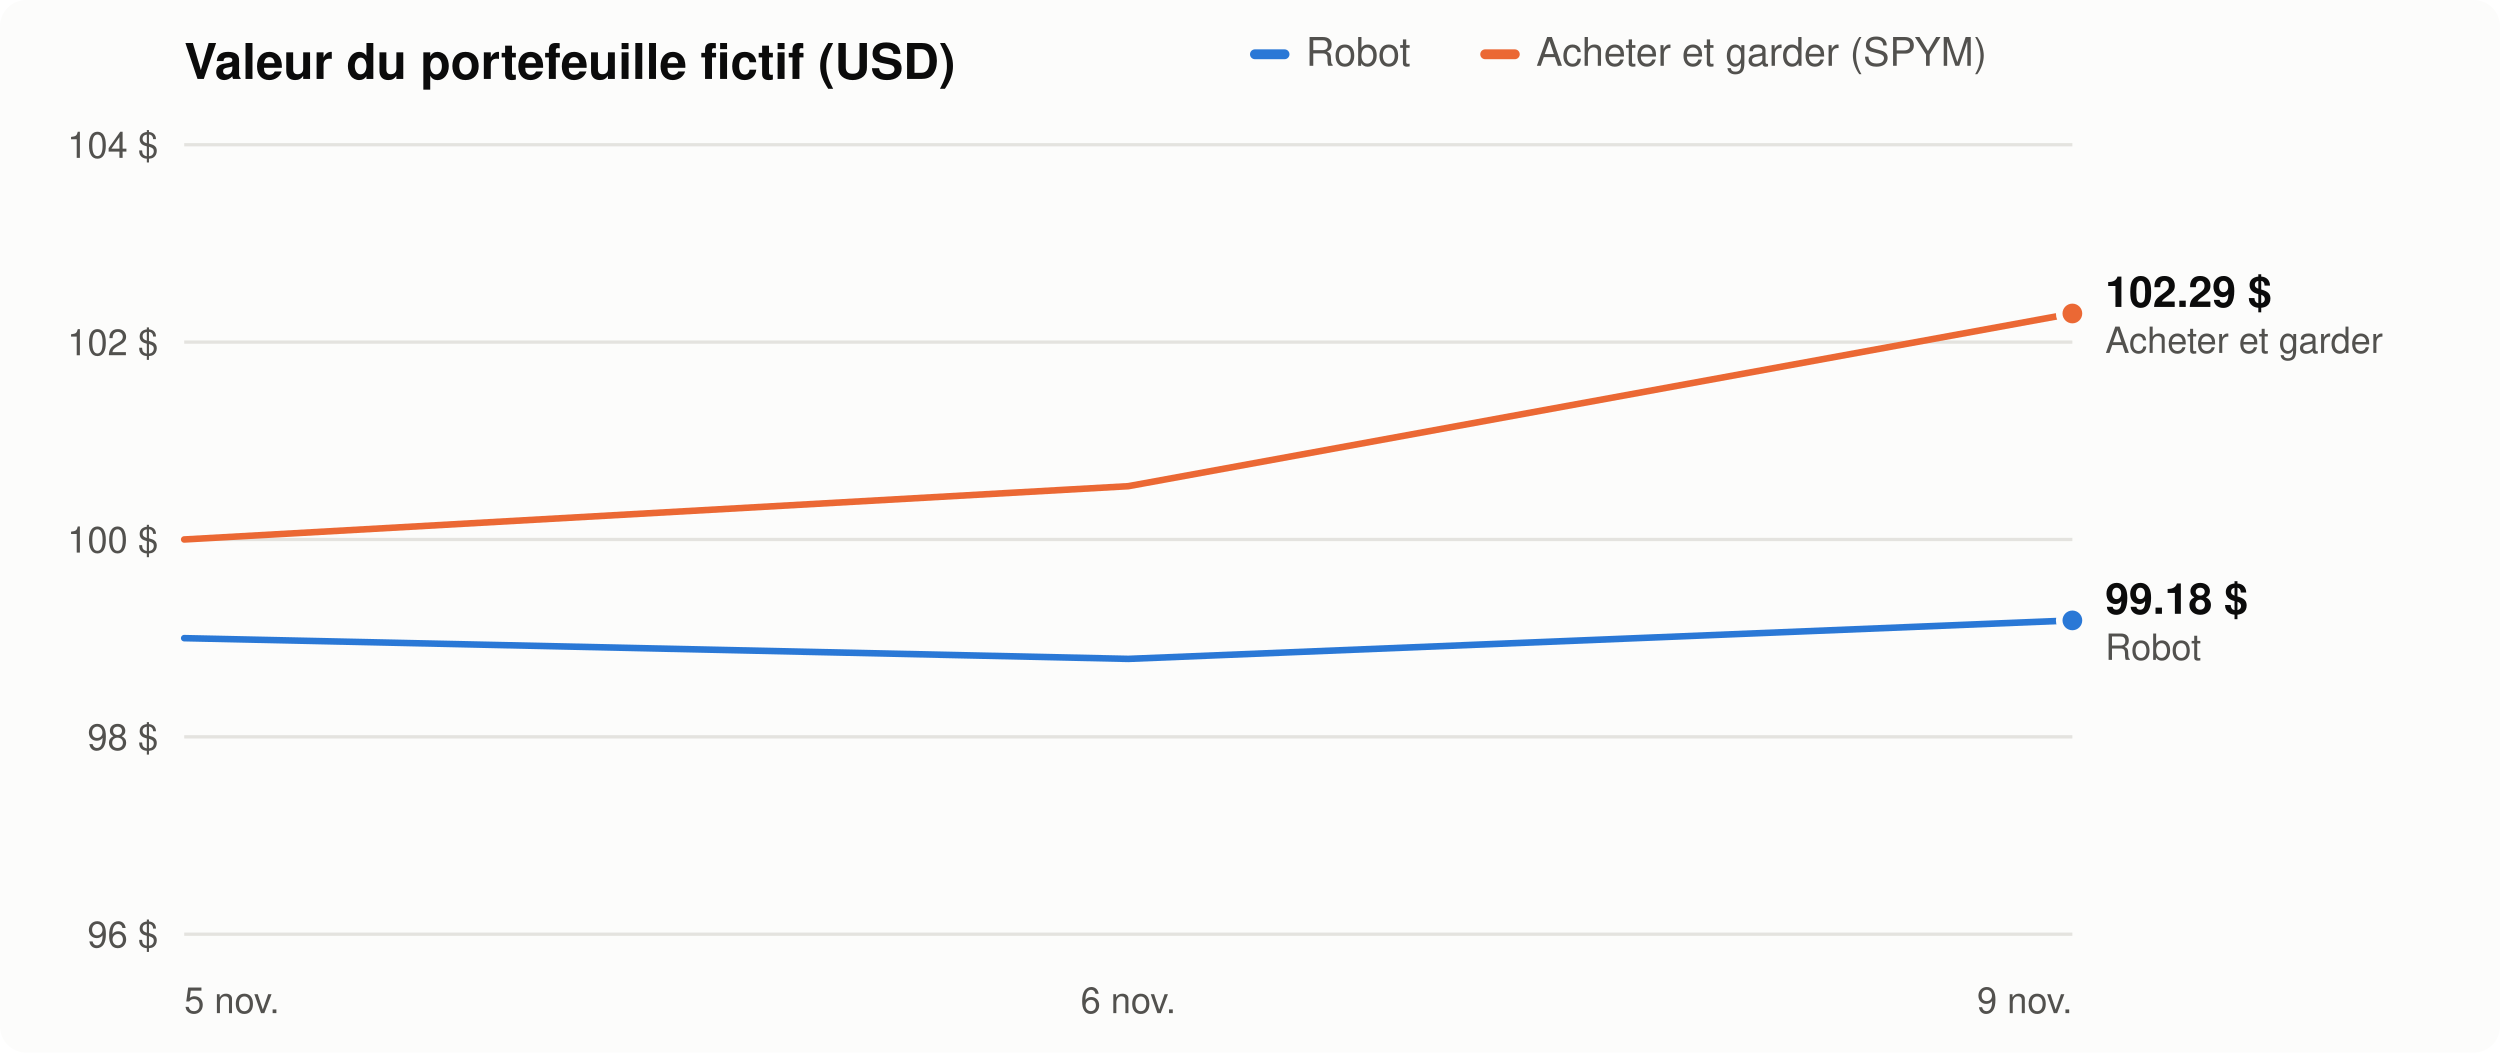
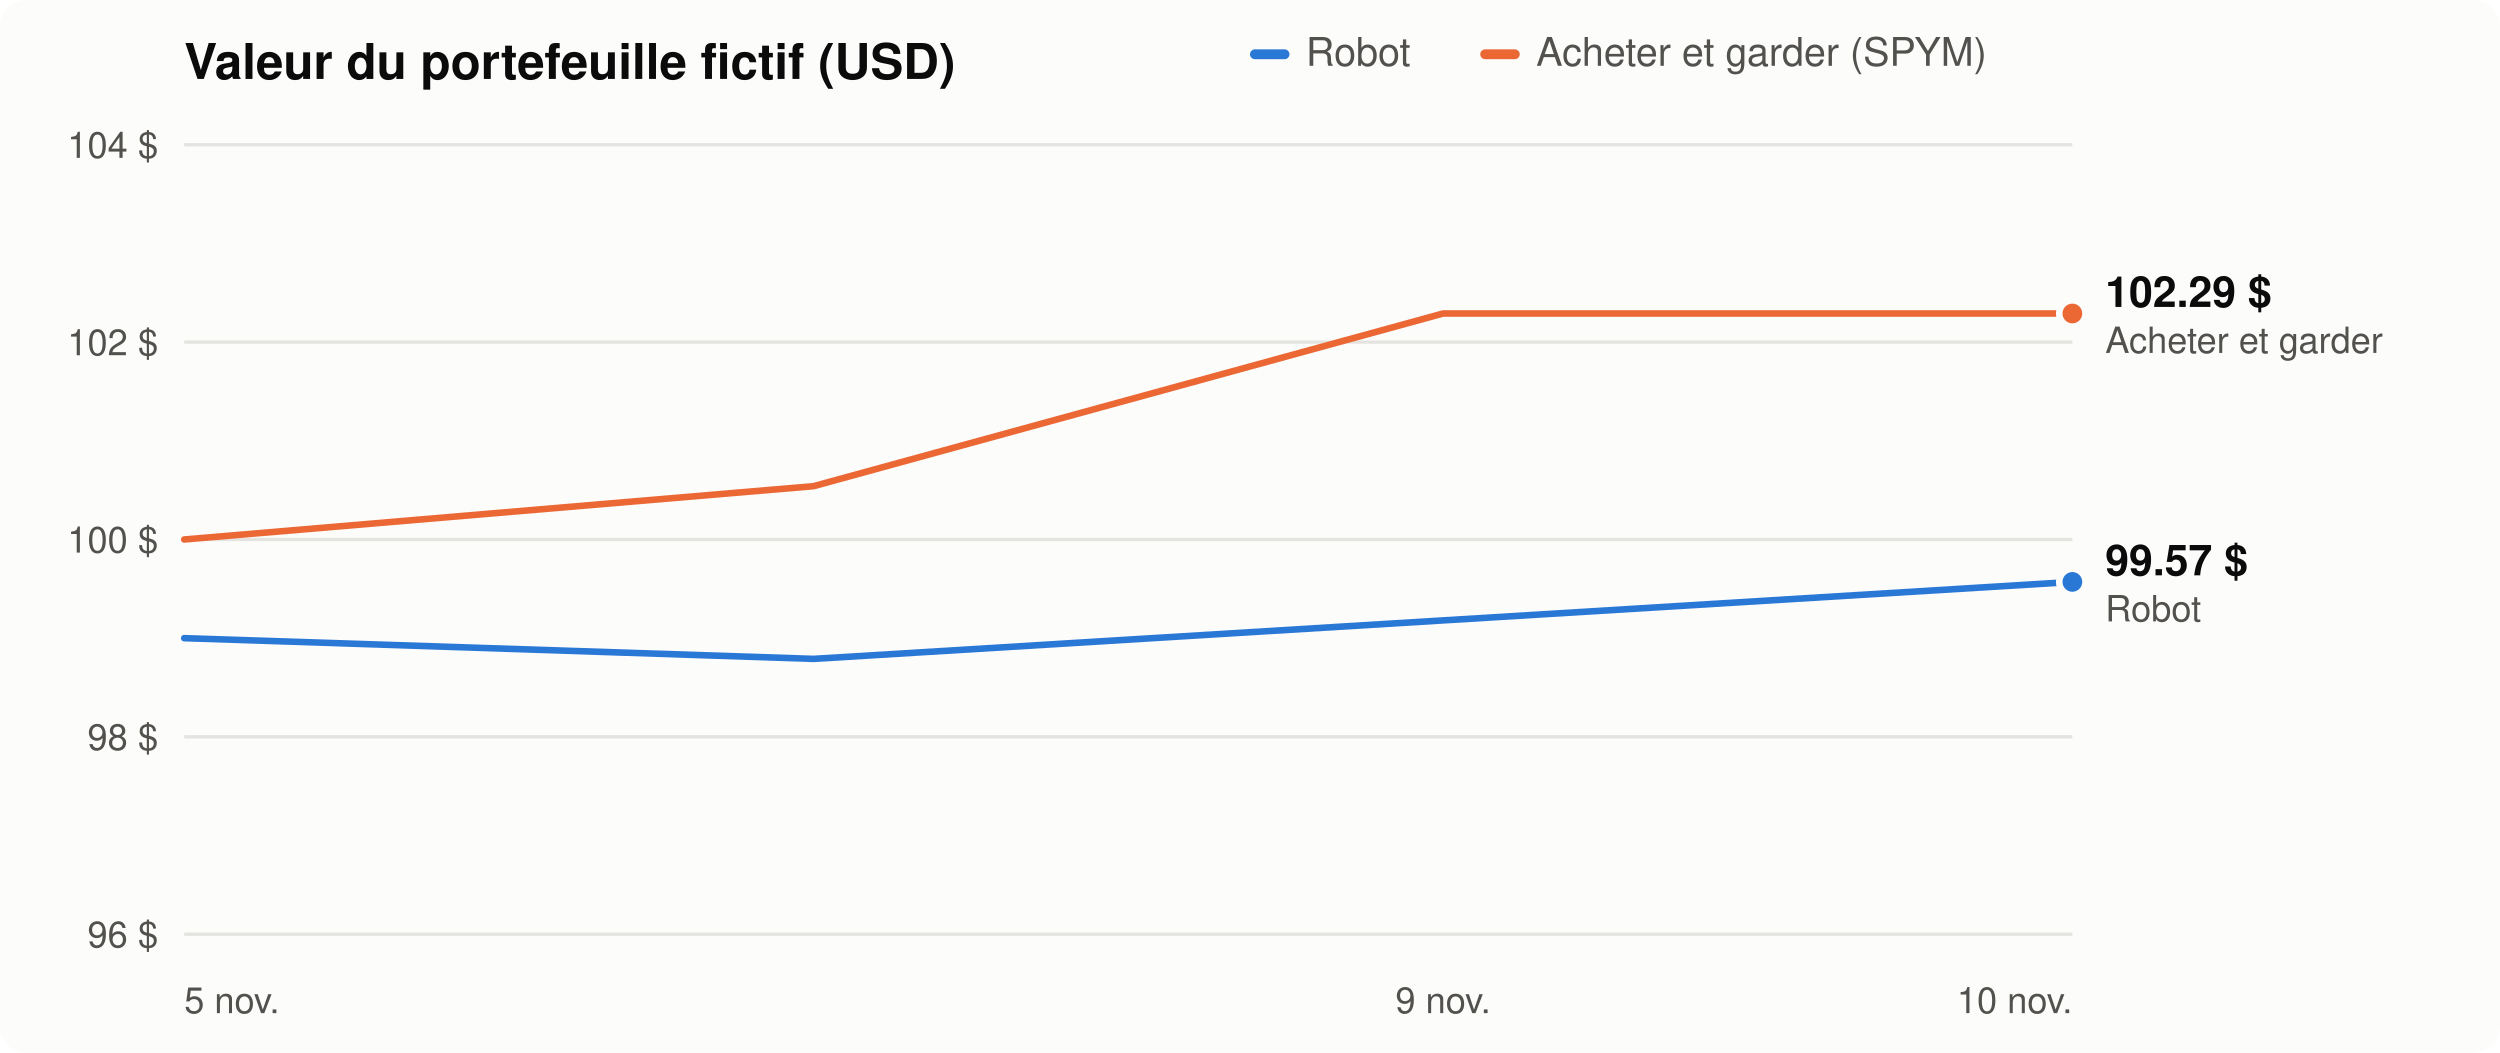
<svg xmlns="http://www.w3.org/2000/svg" viewBox="0 0 760 320" width="760" height="320" role="img" aria-label="Évolution du portefeuille du robot comparée à acheter et garder">
  <style>
  .bg{fill:#fcfcfb}.t1{fill:#0b0b0b}.t2{fill:#52514e}.grid{stroke:#e4e3df}
  .s1{stroke:#2a78d6}.f1{fill:#2a78d6}.s2{stroke:#eb6834}.f2{fill:#eb6834}.ring{stroke:#fcfcfb}
  @media (prefers-color-scheme: dark){
    .bg{fill:#1a1a19}.t1{fill:#f0efec}.t2{fill:#c3c2b7}.grid{stroke:#353533}
    .s1{stroke:#3987e5}.f1{fill:#3987e5}.s2{stroke:#d95926}.f2{fill:#d95926}.ring{stroke:#1a1a19}}
  text{font-family:-apple-system,Segoe UI,Helvetica,Arial,sans-serif}
</style>
  <rect class="bg" width="760" height="320" rx="8" />
  <text class="t1" x="56" y="24" font-size="15" font-weight="600">Valeur du portefeuille fictif (USD)</text>
  <rect class="f1" x="380" y="15" width="12" height="3" rx="1.5" />
  <text class="t2" x="397" y="20" font-size="12">Robot</text>
  <rect class="f2" x="450" y="15" width="12" height="3" rx="1.5" />
  <text class="t2" x="467" y="20" font-size="12">Acheter et garder (SPYM)</text>
  <line class="grid" x1="56" x2="630" y1="284.0" y2="284.0" stroke-width="1" />
  <text class="t2" x="48" y="288.0" font-size="11" text-anchor="end">96 $</text>
  <line class="grid" x1="56" x2="630" y1="224.0" y2="224.0" stroke-width="1" />
  <text class="t2" x="48" y="228.0" font-size="11" text-anchor="end">98 $</text>
  <line class="grid" x1="56" x2="630" y1="164.0" y2="164.0" stroke-width="1" />
  <text class="t2" x="48" y="168.0" font-size="11" text-anchor="end">100 $</text>
  <line class="grid" x1="56" x2="630" y1="104.0" y2="104.0" stroke-width="1" />
  <text class="t2" x="48" y="108.0" font-size="11" text-anchor="end">102 $</text>
  <line class="grid" x1="56" x2="630" y1="44.0" y2="44.0" stroke-width="1" />
  <text class="t2" x="48" y="48.0" font-size="11" text-anchor="end">104 $</text>
  <text class="t2" x="56.0" y="308" font-size="11" text-anchor="start">5 nov.</text>
-   <text class="t2" x="343.0" y="308" font-size="11" text-anchor="middle">6 nov.</text>
-   <text class="t2" x="630.0" y="308" font-size="11" text-anchor="end">9 nov.</text>
-   <polyline class="s2" points="56.0,164.0 343.0,147.8 630.0,95.3" fill="none" stroke-width="2" stroke-linejoin="round" stroke-linecap="round" />
+   <text class="t2" x="438.7" y="308" font-size="11" text-anchor="middle">9 nov.</text>
+   <text class="t2" x="630.0" y="308" font-size="11" text-anchor="end">10 nov.</text>
+   <polyline class="s2" points="56.0,164.0 247.3,147.8 438.7,95.3 630.0,95.3" fill="none" stroke-width="2" stroke-linejoin="round" stroke-linecap="round" />
  <circle class="f2 ring" cx="630.0" cy="95.3" r="4" stroke-width="2" />
-   <polyline class="s1" points="56.0,194.0 343.0,200.3 630.0,188.6" fill="none" stroke-width="2" stroke-linejoin="round" stroke-linecap="round" />
-   <circle class="f1 ring" cx="630.0" cy="188.6" r="4" stroke-width="2" />
-   <text class="t1" x="640" y="186.6" font-size="13" font-weight="600">99.18 $</text>
-   <text class="t2" x="640" y="200.6" font-size="11">Robot</text>
+   <polyline class="s1" points="56.0,194.0 247.3,200.3 438.7,188.6 630.0,176.9" fill="none" stroke-width="2" stroke-linejoin="round" stroke-linecap="round" />
+   <circle class="f1 ring" cx="630.0" cy="176.9" r="4" stroke-width="2" />
+   <text class="t1" x="640" y="174.9" font-size="13" font-weight="600">99.57 $</text>
+   <text class="t2" x="640" y="188.9" font-size="11">Robot</text>
  <text class="t1" x="640" y="93.3" font-size="13" font-weight="600">102.29 $</text>
  <text class="t2" x="640" y="107.3" font-size="11">Acheter et garder</text>
</svg>
